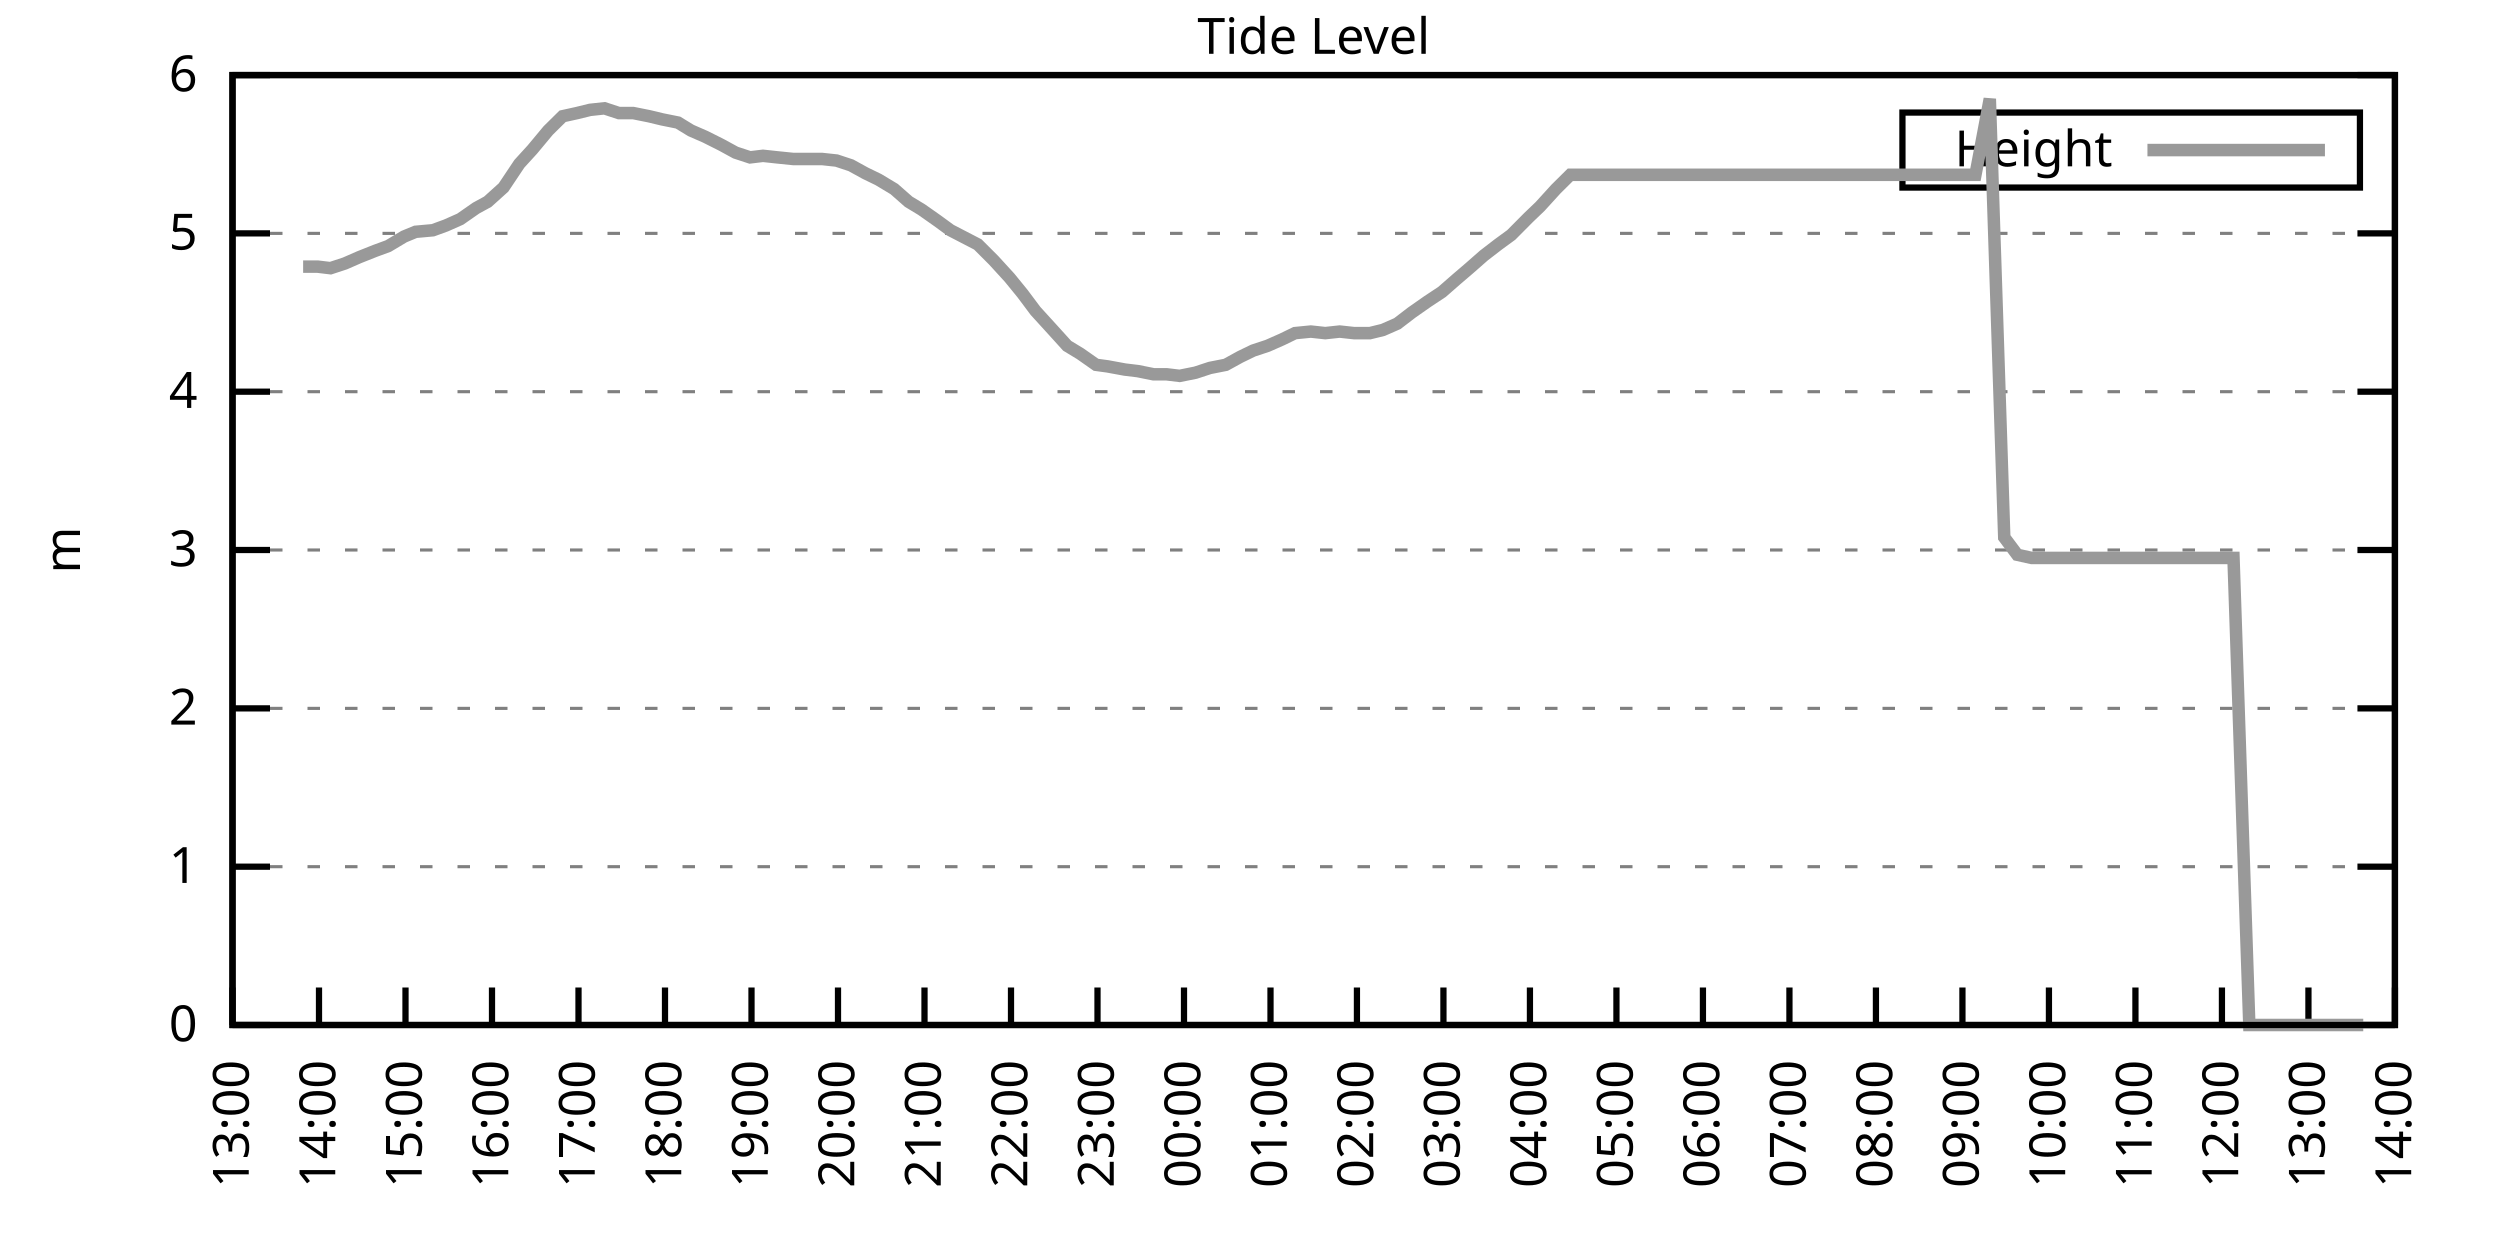
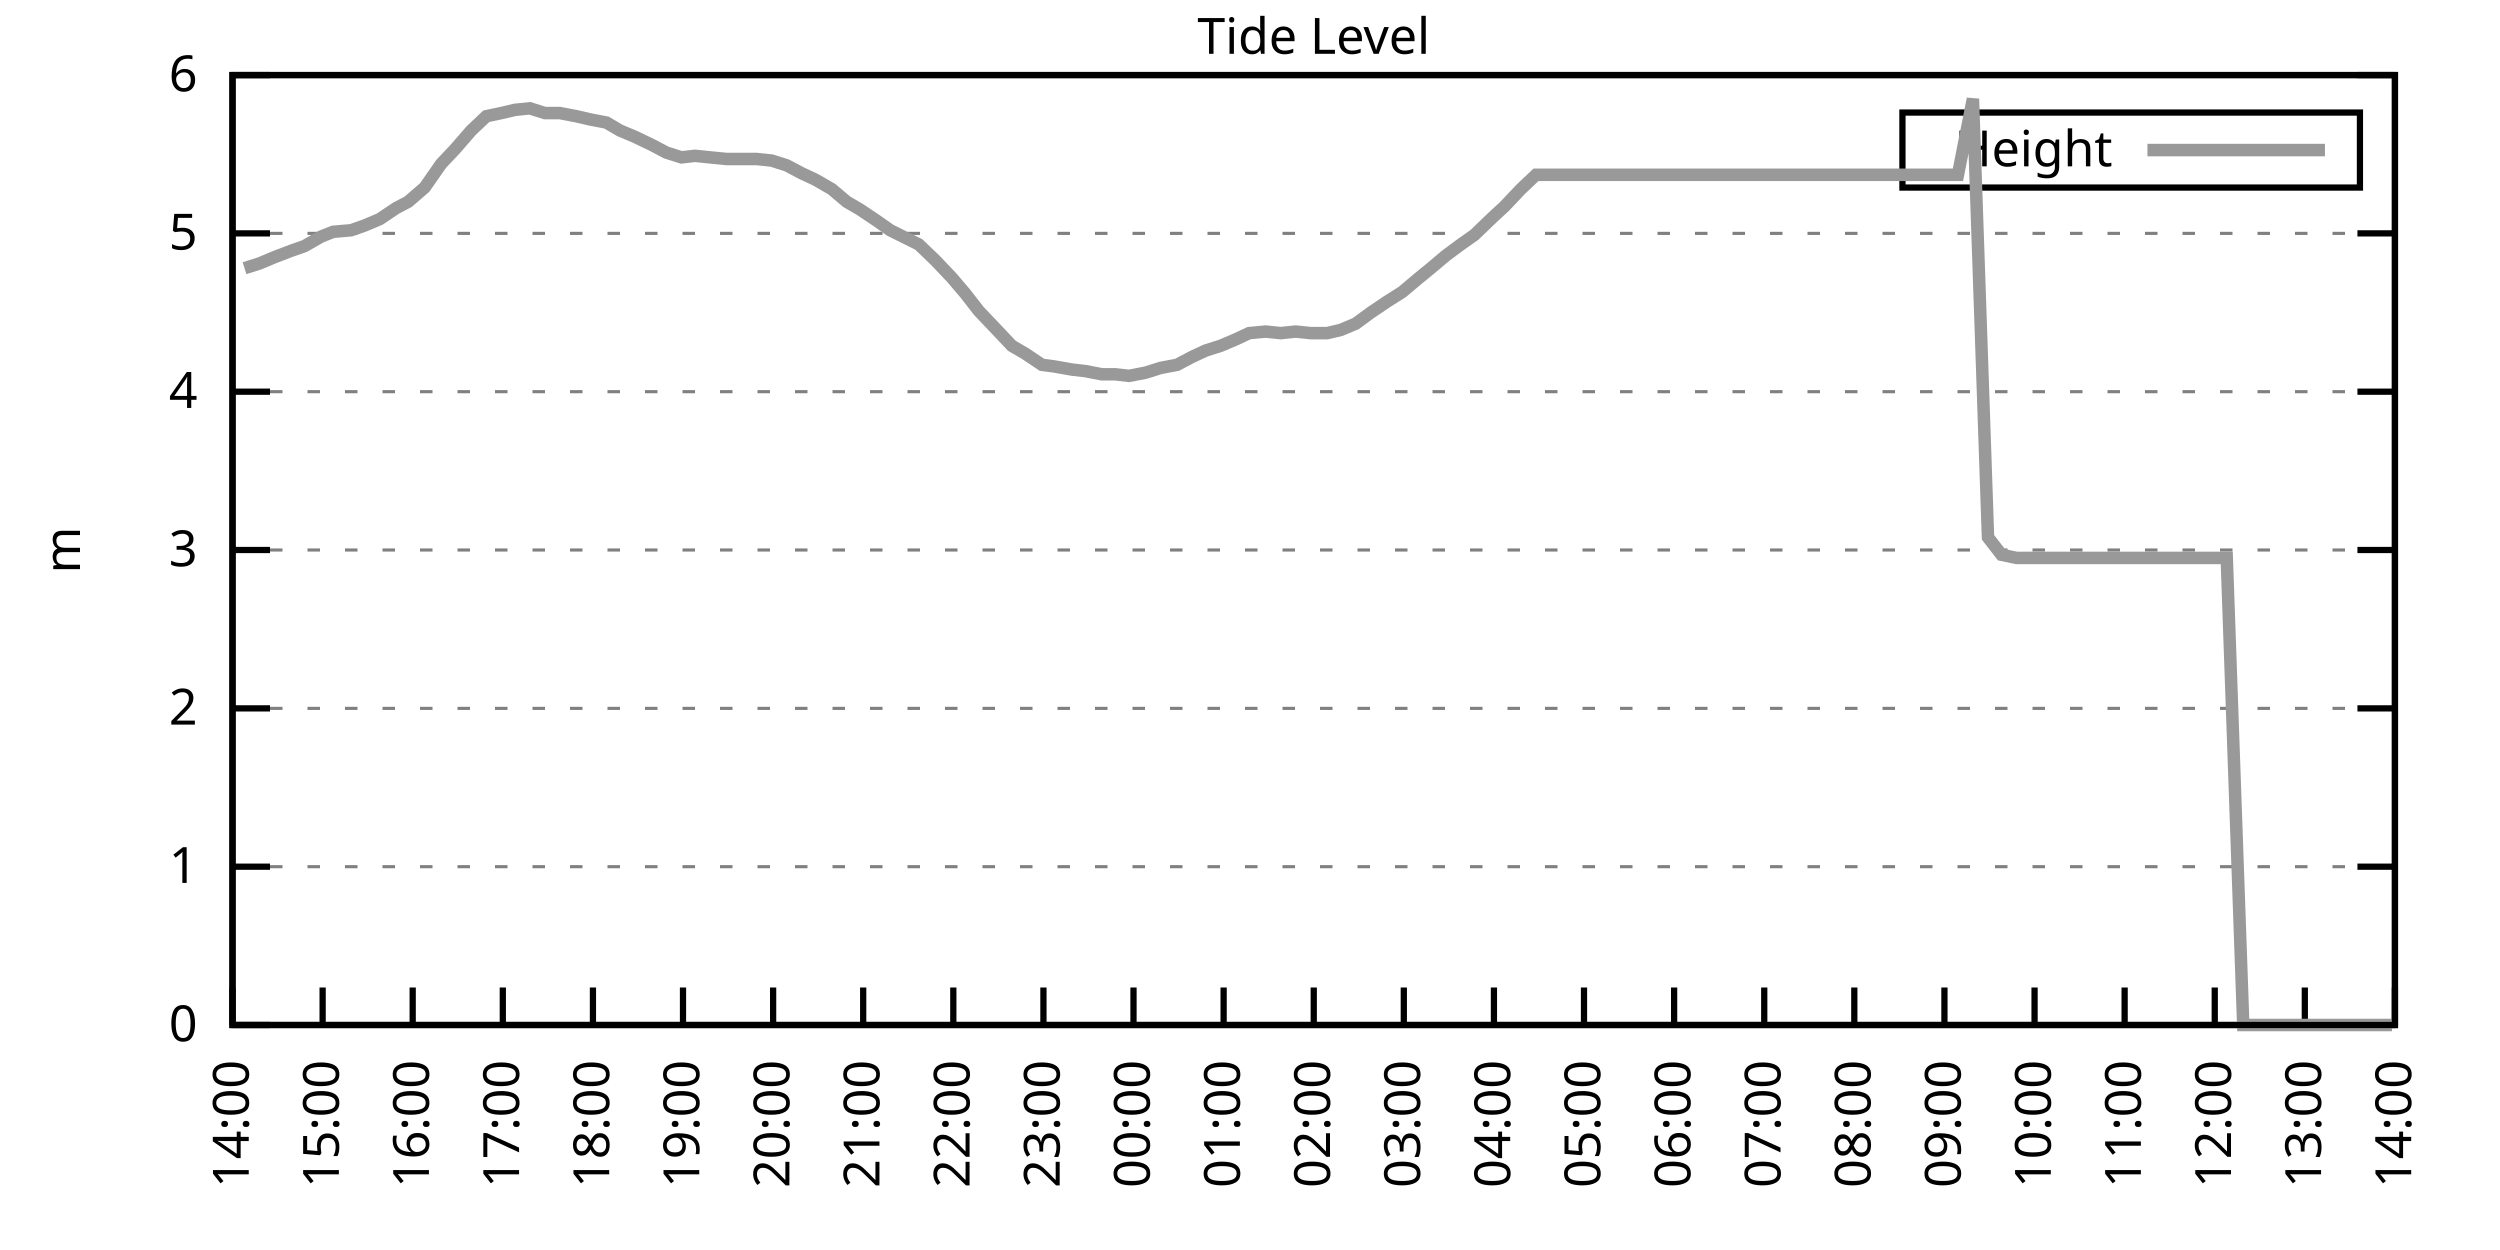
<svg xmlns="http://www.w3.org/2000/svg" xmlns:xlink="http://www.w3.org/1999/xlink" width="400" height="200" viewBox="0 0 400 200">
  <g id="gnuplot_canvas">
    <rect x="0" y="0" width="400" height="200" fill="none" />
    <defs>
      <circle id="gpDot" r="0.5" stroke-width="0.5" stroke="currentColor" />
      <path id="gpPt0" stroke-width="0.333" stroke="currentColor" d="M-1,0 h2 M0,-1 v2" />
      <path id="gpPt1" stroke-width="0.333" stroke="currentColor" d="M-1,-1 L1,1 M1,-1 L-1,1" />
      <path id="gpPt2" stroke-width="0.333" stroke="currentColor" d="M-1,0 L1,0 M0,-1 L0,1 M-1,-1 L1,1 M-1,1 L1,-1" />
      <rect id="gpPt3" stroke-width="0.333" stroke="currentColor" x="-1" y="-1" width="2" height="2" />
      <rect id="gpPt4" stroke-width="0.333" stroke="currentColor" fill="currentColor" x="-1" y="-1" width="2" height="2" />
      <circle id="gpPt5" stroke-width="0.333" stroke="currentColor" cx="0" cy="0" r="1" />
      <use xlink:href="#gpPt5" id="gpPt6" fill="currentColor" stroke="none" />
      <path id="gpPt7" stroke-width="0.333" stroke="currentColor" d="M0,-1.33 L-1.33,0.67 L1.33,0.67 z" />
      <use xlink:href="#gpPt7" id="gpPt8" fill="currentColor" stroke="none" />
      <use xlink:href="#gpPt7" id="gpPt9" stroke="currentColor" transform="rotate(180)" />
      <use xlink:href="#gpPt9" id="gpPt10" fill="currentColor" stroke="none" />
      <use xlink:href="#gpPt3" id="gpPt11" stroke="currentColor" transform="rotate(45)" />
      <use xlink:href="#gpPt11" id="gpPt12" fill="currentColor" stroke="none" />
      <path id="gpPt13" stroke-width="0.333" stroke="currentColor" d="M0,1.330 L1.265,0.411 L0.782,-1.067 L-0.782,-1.076 L-1.265,0.411 z" />
      <use xlink:href="#gpPt13" id="gpPt14" fill="currentColor" stroke="none" />
      <filter id="textbox" filterUnits="objectBoundingBox" x="0" y="0" height="1" width="1">
        <feFlood flood-color="white" flood-opacity="1" result="bgnd" />
        <feComposite in="SourceGraphic" in2="bgnd" operator="atop" />
      </filter>
      <filter id="greybox" filterUnits="objectBoundingBox" x="0" y="0" height="1" width="1">
        <feFlood flood-color="lightgrey" flood-opacity="1" result="grey" />
        <feComposite in="SourceGraphic" in2="grey" operator="atop" />
      </filter>
    </defs>
    <g fill="none" color="white" stroke="currentColor" stroke-width="1.00" stroke-linecap="butt" stroke-linejoin="miter">
</g>
    <g fill="none" color="black" stroke="currentColor" stroke-width="1.00" stroke-linecap="butt" stroke-linejoin="miter">
      <g stroke="none" shape-rendering="crispEdges">
        <polygon fill="rgb(255, 255, 255)" points="37.20,164.00 383.18,164.00 383.18,12.02 37.20,12.02 " />
      </g>
    </g>
    <g fill="none" color="black" stroke="currentColor" stroke-width="1.00" stroke-linecap="butt" stroke-linejoin="miter">
</g>
    <g fill="none" color="black" stroke="black" stroke-width="0.50" stroke-linecap="butt" stroke-linejoin="miter">
</g>
    <g fill="none" color="gray" stroke="currentColor" stroke-width="0.50" stroke-linecap="butt" stroke-linejoin="miter">
      <path stroke="gray" stroke-dasharray="2,4" class="gridline" d="M37.20,164.00 L383.19,164.00  " />
    </g>
    <g fill="none" color="gray" stroke="gray" stroke-width="1.00" stroke-linecap="butt" stroke-linejoin="miter">
</g>
    <g fill="none" color="black" stroke="currentColor" stroke-width="1.00" stroke-linecap="butt" stroke-linejoin="miter">
      <path stroke="black" d="M37.20,164.00 L43.20,164.00 M383.19,164.00 L377.19,164.00  " />
      <g transform="translate(31.60,166.60)" stroke="none" fill="black" font-family="Sans" font-size="8.00" text-anchor="end">
        <text>
          <tspan font-family="Sans"> 0</tspan>
        </text>
      </g>
    </g>
    <g fill="none" color="black" stroke="currentColor" stroke-width="1.00" stroke-linecap="butt" stroke-linejoin="miter">
</g>
    <g fill="none" color="black" stroke="black" stroke-width="0.50" stroke-linecap="butt" stroke-linejoin="miter">
</g>
    <g fill="none" color="gray" stroke="currentColor" stroke-width="0.50" stroke-linecap="butt" stroke-linejoin="miter">
      <path stroke="gray" stroke-dasharray="2,4" class="gridline" d="M37.20,138.67 L383.19,138.67  " />
    </g>
    <g fill="none" color="gray" stroke="gray" stroke-width="1.00" stroke-linecap="butt" stroke-linejoin="miter">
</g>
    <g fill="none" color="black" stroke="currentColor" stroke-width="1.00" stroke-linecap="butt" stroke-linejoin="miter">
      <path stroke="black" d="M37.20,138.67 L43.20,138.67 M383.19,138.67 L377.19,138.67  " />
      <g transform="translate(31.60,141.27)" stroke="none" fill="black" font-family="Sans" font-size="8.00" text-anchor="end">
        <text>
          <tspan font-family="Sans"> 1</tspan>
        </text>
      </g>
    </g>
    <g fill="none" color="black" stroke="currentColor" stroke-width="1.00" stroke-linecap="butt" stroke-linejoin="miter">
</g>
    <g fill="none" color="black" stroke="black" stroke-width="0.50" stroke-linecap="butt" stroke-linejoin="miter">
</g>
    <g fill="none" color="gray" stroke="currentColor" stroke-width="0.50" stroke-linecap="butt" stroke-linejoin="miter">
      <path stroke="gray" stroke-dasharray="2,4" class="gridline" d="M37.20,113.34 L383.19,113.34  " />
    </g>
    <g fill="none" color="gray" stroke="gray" stroke-width="1.00" stroke-linecap="butt" stroke-linejoin="miter">
</g>
    <g fill="none" color="black" stroke="currentColor" stroke-width="1.00" stroke-linecap="butt" stroke-linejoin="miter">
      <path stroke="black" d="M37.20,113.34 L43.20,113.34 M383.19,113.34 L377.19,113.34  " />
      <g transform="translate(31.60,115.94)" stroke="none" fill="black" font-family="Sans" font-size="8.00" text-anchor="end">
        <text>
          <tspan font-family="Sans"> 2</tspan>
        </text>
      </g>
    </g>
    <g fill="none" color="black" stroke="currentColor" stroke-width="1.00" stroke-linecap="butt" stroke-linejoin="miter">
</g>
    <g fill="none" color="black" stroke="black" stroke-width="0.50" stroke-linecap="butt" stroke-linejoin="miter">
</g>
    <g fill="none" color="gray" stroke="currentColor" stroke-width="0.50" stroke-linecap="butt" stroke-linejoin="miter">
      <path stroke="gray" stroke-dasharray="2,4" class="gridline" d="M37.20,88.00 L383.19,88.00  " />
    </g>
    <g fill="none" color="gray" stroke="gray" stroke-width="1.00" stroke-linecap="butt" stroke-linejoin="miter">
</g>
    <g fill="none" color="black" stroke="currentColor" stroke-width="1.00" stroke-linecap="butt" stroke-linejoin="miter">
      <path stroke="black" d="M37.20,88.00 L43.20,88.00 M383.19,88.00 L377.19,88.00  " />
      <g transform="translate(31.60,90.60)" stroke="none" fill="black" font-family="Sans" font-size="8.00" text-anchor="end">
        <text>
          <tspan font-family="Sans"> 3</tspan>
        </text>
      </g>
    </g>
    <g fill="none" color="black" stroke="currentColor" stroke-width="1.00" stroke-linecap="butt" stroke-linejoin="miter">
</g>
    <g fill="none" color="black" stroke="black" stroke-width="0.50" stroke-linecap="butt" stroke-linejoin="miter">
</g>
    <g fill="none" color="gray" stroke="currentColor" stroke-width="0.50" stroke-linecap="butt" stroke-linejoin="miter">
      <path stroke="gray" stroke-dasharray="2,4" class="gridline" d="M37.20,62.67 L383.19,62.67  " />
    </g>
    <g fill="none" color="gray" stroke="gray" stroke-width="1.00" stroke-linecap="butt" stroke-linejoin="miter">
</g>
    <g fill="none" color="black" stroke="currentColor" stroke-width="1.00" stroke-linecap="butt" stroke-linejoin="miter">
      <path stroke="black" d="M37.20,62.67 L43.20,62.67 M383.19,62.67 L377.19,62.67  " />
      <g transform="translate(31.60,65.27)" stroke="none" fill="black" font-family="Sans" font-size="8.00" text-anchor="end">
        <text>
          <tspan font-family="Sans"> 4</tspan>
        </text>
      </g>
    </g>
    <g fill="none" color="black" stroke="currentColor" stroke-width="1.00" stroke-linecap="butt" stroke-linejoin="miter">
</g>
    <g fill="none" color="black" stroke="black" stroke-width="0.50" stroke-linecap="butt" stroke-linejoin="miter">
</g>
    <g fill="none" color="gray" stroke="currentColor" stroke-width="0.50" stroke-linecap="butt" stroke-linejoin="miter">
      <path stroke="gray" stroke-dasharray="2,4" class="gridline" d="M37.20,37.34 L383.19,37.34  " />
    </g>
    <g fill="none" color="gray" stroke="gray" stroke-width="1.00" stroke-linecap="butt" stroke-linejoin="miter">
</g>
    <g fill="none" color="black" stroke="currentColor" stroke-width="1.00" stroke-linecap="butt" stroke-linejoin="miter">
      <path stroke="black" d="M37.20,37.34 L43.20,37.34 M383.19,37.34 L377.19,37.34  " />
      <g transform="translate(31.60,39.94)" stroke="none" fill="black" font-family="Sans" font-size="8.00" text-anchor="end">
        <text>
          <tspan font-family="Sans"> 5</tspan>
        </text>
      </g>
    </g>
    <g fill="none" color="black" stroke="currentColor" stroke-width="1.00" stroke-linecap="butt" stroke-linejoin="miter">
</g>
    <g fill="none" color="black" stroke="black" stroke-width="0.50" stroke-linecap="butt" stroke-linejoin="miter">
</g>
    <g fill="none" color="gray" stroke="currentColor" stroke-width="0.50" stroke-linecap="butt" stroke-linejoin="miter">
      <path stroke="gray" stroke-dasharray="2,4" class="gridline" d="M37.20,12.01 L383.19,12.01  " />
    </g>
    <g fill="none" color="gray" stroke="gray" stroke-width="1.00" stroke-linecap="butt" stroke-linejoin="miter">
</g>
    <g fill="none" color="black" stroke="currentColor" stroke-width="1.00" stroke-linecap="butt" stroke-linejoin="miter">
      <path stroke="black" d="M37.20,12.01 L43.20,12.01 M383.19,12.01 L377.19,12.01  " />
      <g transform="translate(31.60,14.61)" stroke="none" fill="black" font-family="Sans" font-size="8.00" text-anchor="end">
        <text>
          <tspan font-family="Sans"> 6</tspan>
        </text>
      </g>
    </g>
    <g fill="none" color="black" stroke="currentColor" stroke-width="1.00" stroke-linecap="butt" stroke-linejoin="miter">
      <path stroke="black" d="M37.20,164.00 L37.20,158.00  " />
      <g transform="translate(39.80,169.60) rotate(270.00)" stroke="none" fill="black" font-family="Sans" font-size="8.00" text-anchor="end">
        <text>
-           <tspan font-family="Sans">13:00</tspan>
-         </text>
-       </g>
-     </g>
-     <g fill="none" color="black" stroke="currentColor" stroke-width="1.00" stroke-linecap="butt" stroke-linejoin="miter">
-       <path stroke="black" d="M51.04,164.00 L51.04,158.00  " />
-       <g transform="translate(53.64,169.60) rotate(270.00)" stroke="none" fill="black" font-family="Sans" font-size="8.00" text-anchor="end">
-         <text>
          <tspan font-family="Sans">14:00</tspan>
        </text>
      </g>
    </g>
    <g fill="none" color="black" stroke="currentColor" stroke-width="1.00" stroke-linecap="butt" stroke-linejoin="miter">
-       <path stroke="black" d="M64.88,164.00 L64.88,158.00  " />
-       <g transform="translate(67.48,169.60) rotate(270.00)" stroke="none" fill="black" font-family="Sans" font-size="8.00" text-anchor="end">
+       <path stroke="black" d="M51.62,164.00 L51.62,158.00  " />
+       <g transform="translate(54.22,169.60) rotate(270.00)" stroke="none" fill="black" font-family="Sans" font-size="8.00" text-anchor="end">
        <text>
          <tspan font-family="Sans">15:00</tspan>
        </text>
      </g>
    </g>
    <g fill="none" color="black" stroke="currentColor" stroke-width="1.00" stroke-linecap="butt" stroke-linejoin="miter">
-       <path stroke="black" d="M78.72,164.00 L78.72,158.00  " />
-       <g transform="translate(81.32,169.60) rotate(270.00)" stroke="none" fill="black" font-family="Sans" font-size="8.00" text-anchor="end">
+       <path stroke="black" d="M66.03,164.00 L66.03,158.00  " />
+       <g transform="translate(68.63,169.60) rotate(270.00)" stroke="none" fill="black" font-family="Sans" font-size="8.00" text-anchor="end">
        <text>
          <tspan font-family="Sans">16:00</tspan>
        </text>
      </g>
    </g>
    <g fill="none" color="black" stroke="currentColor" stroke-width="1.00" stroke-linecap="butt" stroke-linejoin="miter">
-       <path stroke="black" d="M92.56,164.00 L92.56,158.00  " />
-       <g transform="translate(95.16,169.60) rotate(270.00)" stroke="none" fill="black" font-family="Sans" font-size="8.00" text-anchor="end">
+       <path stroke="black" d="M80.45,164.00 L80.45,158.00  " />
+       <g transform="translate(83.05,169.60) rotate(270.00)" stroke="none" fill="black" font-family="Sans" font-size="8.00" text-anchor="end">
        <text>
          <tspan font-family="Sans">17:00</tspan>
        </text>
      </g>
    </g>
    <g fill="none" color="black" stroke="currentColor" stroke-width="1.00" stroke-linecap="butt" stroke-linejoin="miter">
-       <path stroke="black" d="M106.40,164.00 L106.40,158.00  " />
-       <g transform="translate(109.00,169.60) rotate(270.00)" stroke="none" fill="black" font-family="Sans" font-size="8.00" text-anchor="end">
+       <path stroke="black" d="M94.87,164.00 L94.87,158.00  " />
+       <g transform="translate(97.47,169.60) rotate(270.00)" stroke="none" fill="black" font-family="Sans" font-size="8.00" text-anchor="end">
        <text>
          <tspan font-family="Sans">18:00</tspan>
        </text>
      </g>
    </g>
    <g fill="none" color="black" stroke="currentColor" stroke-width="1.00" stroke-linecap="butt" stroke-linejoin="miter">
-       <path stroke="black" d="M120.24,164.00 L120.24,158.00  " />
-       <g transform="translate(122.84,169.60) rotate(270.00)" stroke="none" fill="black" font-family="Sans" font-size="8.00" text-anchor="end">
+       <path stroke="black" d="M109.28,164.00 L109.28,158.00  " />
+       <g transform="translate(111.88,169.60) rotate(270.00)" stroke="none" fill="black" font-family="Sans" font-size="8.00" text-anchor="end">
        <text>
          <tspan font-family="Sans">19:00</tspan>
        </text>
      </g>
    </g>
    <g fill="none" color="black" stroke="currentColor" stroke-width="1.00" stroke-linecap="butt" stroke-linejoin="miter">
-       <path stroke="black" d="M134.08,164.00 L134.08,158.00  " />
-       <g transform="translate(136.68,169.60) rotate(270.00)" stroke="none" fill="black" font-family="Sans" font-size="8.00" text-anchor="end">
+       <path stroke="black" d="M123.70,164.00 L123.70,158.00  " />
+       <g transform="translate(126.30,169.60) rotate(270.00)" stroke="none" fill="black" font-family="Sans" font-size="8.00" text-anchor="end">
        <text>
          <tspan font-family="Sans">20:00</tspan>
        </text>
      </g>
    </g>
    <g fill="none" color="black" stroke="currentColor" stroke-width="1.00" stroke-linecap="butt" stroke-linejoin="miter">
-       <path stroke="black" d="M147.92,164.00 L147.92,158.00  " />
-       <g transform="translate(150.52,169.60) rotate(270.00)" stroke="none" fill="black" font-family="Sans" font-size="8.00" text-anchor="end">
+       <path stroke="black" d="M138.11,164.00 L138.11,158.00  " />
+       <g transform="translate(140.71,169.60) rotate(270.00)" stroke="none" fill="black" font-family="Sans" font-size="8.00" text-anchor="end">
        <text>
          <tspan font-family="Sans">21:00</tspan>
        </text>
      </g>
    </g>
    <g fill="none" color="black" stroke="currentColor" stroke-width="1.00" stroke-linecap="butt" stroke-linejoin="miter">
-       <path stroke="black" d="M161.76,164.00 L161.76,158.00  " />
-       <g transform="translate(164.36,169.60) rotate(270.00)" stroke="none" fill="black" font-family="Sans" font-size="8.00" text-anchor="end">
+       <path stroke="black" d="M152.53,164.00 L152.53,158.00  " />
+       <g transform="translate(155.13,169.60) rotate(270.00)" stroke="none" fill="black" font-family="Sans" font-size="8.00" text-anchor="end">
        <text>
          <tspan font-family="Sans">22:00</tspan>
        </text>
      </g>
    </g>
    <g fill="none" color="black" stroke="currentColor" stroke-width="1.00" stroke-linecap="butt" stroke-linejoin="miter">
-       <path stroke="black" d="M175.60,164.00 L175.60,158.00  " />
-       <g transform="translate(178.20,169.60) rotate(270.00)" stroke="none" fill="black" font-family="Sans" font-size="8.00" text-anchor="end">
+       <path stroke="black" d="M166.95,164.00 L166.95,158.00  " />
+       <g transform="translate(169.55,169.60) rotate(270.00)" stroke="none" fill="black" font-family="Sans" font-size="8.00" text-anchor="end">
        <text>
          <tspan font-family="Sans">23:00</tspan>
        </text>
      </g>
    </g>
    <g fill="none" color="black" stroke="currentColor" stroke-width="1.00" stroke-linecap="butt" stroke-linejoin="miter">
-       <path stroke="black" d="M189.44,164.00 L189.44,158.00  " />
-       <g transform="translate(192.04,169.60) rotate(270.00)" stroke="none" fill="black" font-family="Sans" font-size="8.00" text-anchor="end">
+       <path stroke="black" d="M181.36,164.00 L181.36,158.00  " />
+       <g transform="translate(183.96,169.60) rotate(270.00)" stroke="none" fill="black" font-family="Sans" font-size="8.00" text-anchor="end">
        <text>
          <tspan font-family="Sans">00:00</tspan>
        </text>
      </g>
    </g>
    <g fill="none" color="black" stroke="currentColor" stroke-width="1.00" stroke-linecap="butt" stroke-linejoin="miter">
-       <path stroke="black" d="M203.28,164.00 L203.28,158.00  " />
-       <g transform="translate(205.88,169.60) rotate(270.00)" stroke="none" fill="black" font-family="Sans" font-size="8.00" text-anchor="end">
+       <path stroke="black" d="M195.78,164.00 L195.78,158.00  " />
+       <g transform="translate(198.38,169.60) rotate(270.00)" stroke="none" fill="black" font-family="Sans" font-size="8.00" text-anchor="end">
        <text>
          <tspan font-family="Sans">01:00</tspan>
        </text>
      </g>
    </g>
    <g fill="none" color="black" stroke="currentColor" stroke-width="1.00" stroke-linecap="butt" stroke-linejoin="miter">
-       <path stroke="black" d="M217.11,164.00 L217.11,158.00  " />
-       <g transform="translate(219.71,169.60) rotate(270.00)" stroke="none" fill="black" font-family="Sans" font-size="8.00" text-anchor="end">
+       <path stroke="black" d="M210.20,164.00 L210.20,158.00  " />
+       <g transform="translate(212.80,169.60) rotate(270.00)" stroke="none" fill="black" font-family="Sans" font-size="8.00" text-anchor="end">
        <text>
          <tspan font-family="Sans">02:00</tspan>
        </text>
      </g>
    </g>
    <g fill="none" color="black" stroke="currentColor" stroke-width="1.00" stroke-linecap="butt" stroke-linejoin="miter">
-       <path stroke="black" d="M230.95,164.00 L230.95,158.00  " />
-       <g transform="translate(233.55,169.60) rotate(270.00)" stroke="none" fill="black" font-family="Sans" font-size="8.00" text-anchor="end">
+       <path stroke="black" d="M224.61,164.00 L224.61,158.00  " />
+       <g transform="translate(227.21,169.60) rotate(270.00)" stroke="none" fill="black" font-family="Sans" font-size="8.00" text-anchor="end">
        <text>
          <tspan font-family="Sans">03:00</tspan>
        </text>
      </g>
    </g>
    <g fill="none" color="black" stroke="currentColor" stroke-width="1.00" stroke-linecap="butt" stroke-linejoin="miter">
-       <path stroke="black" d="M244.79,164.00 L244.79,158.00  " />
-       <g transform="translate(247.39,169.60) rotate(270.00)" stroke="none" fill="black" font-family="Sans" font-size="8.00" text-anchor="end">
+       <path stroke="black" d="M239.03,164.00 L239.03,158.00  " />
+       <g transform="translate(241.63,169.60) rotate(270.00)" stroke="none" fill="black" font-family="Sans" font-size="8.00" text-anchor="end">
        <text>
          <tspan font-family="Sans">04:00</tspan>
        </text>
      </g>
    </g>
    <g fill="none" color="black" stroke="currentColor" stroke-width="1.00" stroke-linecap="butt" stroke-linejoin="miter">
-       <path stroke="black" d="M258.63,164.00 L258.63,158.00  " />
-       <g transform="translate(261.23,169.60) rotate(270.00)" stroke="none" fill="black" font-family="Sans" font-size="8.00" text-anchor="end">
+       <path stroke="black" d="M253.44,164.00 L253.44,158.00  " />
+       <g transform="translate(256.04,169.60) rotate(270.00)" stroke="none" fill="black" font-family="Sans" font-size="8.00" text-anchor="end">
        <text>
          <tspan font-family="Sans">05:00</tspan>
        </text>
      </g>
    </g>
    <g fill="none" color="black" stroke="currentColor" stroke-width="1.00" stroke-linecap="butt" stroke-linejoin="miter">
-       <path stroke="black" d="M272.47,164.00 L272.47,158.00  " />
-       <g transform="translate(275.07,169.60) rotate(270.00)" stroke="none" fill="black" font-family="Sans" font-size="8.00" text-anchor="end">
+       <path stroke="black" d="M267.86,164.00 L267.86,158.00  " />
+       <g transform="translate(270.46,169.60) rotate(270.00)" stroke="none" fill="black" font-family="Sans" font-size="8.00" text-anchor="end">
        <text>
          <tspan font-family="Sans">06:00</tspan>
        </text>
      </g>
    </g>
    <g fill="none" color="black" stroke="currentColor" stroke-width="1.00" stroke-linecap="butt" stroke-linejoin="miter">
-       <path stroke="black" d="M286.31,164.00 L286.31,158.00  " />
-       <g transform="translate(288.91,169.60) rotate(270.00)" stroke="none" fill="black" font-family="Sans" font-size="8.00" text-anchor="end">
+       <path stroke="black" d="M282.28,164.00 L282.28,158.00  " />
+       <g transform="translate(284.88,169.60) rotate(270.00)" stroke="none" fill="black" font-family="Sans" font-size="8.00" text-anchor="end">
        <text>
          <tspan font-family="Sans">07:00</tspan>
        </text>
      </g>
    </g>
    <g fill="none" color="black" stroke="currentColor" stroke-width="1.00" stroke-linecap="butt" stroke-linejoin="miter">
-       <path stroke="black" d="M300.15,164.00 L300.15,158.00  " />
-       <g transform="translate(302.75,169.60) rotate(270.00)" stroke="none" fill="black" font-family="Sans" font-size="8.00" text-anchor="end">
+       <path stroke="black" d="M296.69,164.00 L296.69,158.00  " />
+       <g transform="translate(299.29,169.60) rotate(270.00)" stroke="none" fill="black" font-family="Sans" font-size="8.00" text-anchor="end">
        <text>
          <tspan font-family="Sans">08:00</tspan>
        </text>
      </g>
    </g>
    <g fill="none" color="black" stroke="currentColor" stroke-width="1.00" stroke-linecap="butt" stroke-linejoin="miter">
-       <path stroke="black" d="M313.99,164.00 L313.99,158.00  " />
-       <g transform="translate(316.59,169.60) rotate(270.00)" stroke="none" fill="black" font-family="Sans" font-size="8.00" text-anchor="end">
+       <path stroke="black" d="M311.11,164.00 L311.11,158.00  " />
+       <g transform="translate(313.71,169.60) rotate(270.00)" stroke="none" fill="black" font-family="Sans" font-size="8.00" text-anchor="end">
        <text>
          <tspan font-family="Sans">09:00</tspan>
        </text>
      </g>
    </g>
    <g fill="none" color="black" stroke="currentColor" stroke-width="1.00" stroke-linecap="butt" stroke-linejoin="miter">
-       <path stroke="black" d="M327.83,164.00 L327.83,158.00  " />
-       <g transform="translate(330.43,169.60) rotate(270.00)" stroke="none" fill="black" font-family="Sans" font-size="8.00" text-anchor="end">
+       <path stroke="black" d="M325.53,164.00 L325.53,158.00  " />
+       <g transform="translate(328.13,169.60) rotate(270.00)" stroke="none" fill="black" font-family="Sans" font-size="8.00" text-anchor="end">
        <text>
          <tspan font-family="Sans">10:00</tspan>
        </text>
      </g>
    </g>
    <g fill="none" color="black" stroke="currentColor" stroke-width="1.00" stroke-linecap="butt" stroke-linejoin="miter">
-       <path stroke="black" d="M341.67,164.00 L341.67,158.00  " />
-       <g transform="translate(344.27,169.60) rotate(270.00)" stroke="none" fill="black" font-family="Sans" font-size="8.00" text-anchor="end">
+       <path stroke="black" d="M339.94,164.00 L339.94,158.00  " />
+       <g transform="translate(342.54,169.60) rotate(270.00)" stroke="none" fill="black" font-family="Sans" font-size="8.00" text-anchor="end">
        <text>
          <tspan font-family="Sans">11:00</tspan>
        </text>
      </g>
    </g>
    <g fill="none" color="black" stroke="currentColor" stroke-width="1.00" stroke-linecap="butt" stroke-linejoin="miter">
-       <path stroke="black" d="M355.51,164.00 L355.51,158.00  " />
-       <g transform="translate(358.11,169.60) rotate(270.00)" stroke="none" fill="black" font-family="Sans" font-size="8.00" text-anchor="end">
+       <path stroke="black" d="M354.36,164.00 L354.36,158.00  " />
+       <g transform="translate(356.96,169.60) rotate(270.00)" stroke="none" fill="black" font-family="Sans" font-size="8.00" text-anchor="end">
        <text>
          <tspan font-family="Sans">12:00</tspan>
        </text>
      </g>
    </g>
    <g fill="none" color="black" stroke="currentColor" stroke-width="1.00" stroke-linecap="butt" stroke-linejoin="miter">
-       <path stroke="black" d="M369.35,164.00 L369.35,158.00  " />
-       <g transform="translate(371.95,169.60) rotate(270.00)" stroke="none" fill="black" font-family="Sans" font-size="8.00" text-anchor="end">
+       <path stroke="black" d="M368.77,164.00 L368.77,158.00  " />
+       <g transform="translate(371.37,169.60) rotate(270.00)" stroke="none" fill="black" font-family="Sans" font-size="8.00" text-anchor="end">
        <text>
          <tspan font-family="Sans">13:00</tspan>
        </text>
      </g>
    </g>
    <g fill="none" color="black" stroke="currentColor" stroke-width="1.00" stroke-linecap="butt" stroke-linejoin="miter">
      <path stroke="black" d="M383.19,164.00 L383.19,158.00  " />
      <g transform="translate(385.79,169.60) rotate(270.00)" stroke="none" fill="black" font-family="Sans" font-size="8.00" text-anchor="end">
        <text>
          <tspan font-family="Sans">14:00</tspan>
        </text>
      </g>
    </g>
    <g fill="none" color="black" stroke="currentColor" stroke-width="1.00" stroke-linecap="butt" stroke-linejoin="miter">
</g>
    <g fill="none" color="black" stroke="currentColor" stroke-width="1.00" stroke-linecap="butt" stroke-linejoin="miter">
      <path stroke="black" d="M37.20,12.01 L37.20,164.00 L383.19,164.00 L383.19,12.01 L37.20,12.01 Z  " />
    </g>
    <g fill="none" color="black" stroke="currentColor" stroke-width="1.00" stroke-linecap="butt" stroke-linejoin="miter">
</g>
    <g fill="none" color="black" stroke="currentColor" stroke-width="1.00" stroke-linecap="butt" stroke-linejoin="miter">
      <path stroke="black" d="M304.39,30.01 L304.39,18.01 L377.59,18.01 L377.59,30.01 L304.39,30.01 Z  " />
    </g>
    <g id="Tide_level_plot_1">
      <g fill="none" color="white" stroke="black" stroke-width="2.00" stroke-linecap="butt" stroke-linejoin="miter">
</g>
      <g fill="none" color="black" stroke="currentColor" stroke-width="2.00" stroke-linecap="butt" stroke-linejoin="miter">
        <g transform="translate(337.99,26.61)" stroke="none" fill="black" font-family="Sans" font-size="8.00" text-anchor="end">
          <text>
            <tspan font-family="Sans">Height</tspan>
          </text>
        </g>
      </g>
      <g fill="none" color="black" stroke="currentColor" stroke-width="2.00" stroke-linecap="butt" stroke-linejoin="miter">
-         <path stroke="rgb(153, 153, 153)" d="M343.59,24.01 L371.99,24.01 M48.50,42.66 L50.81,42.66 L52.88,42.91 L55.19,42.15 L57.50,41.14 L60.04,40.13   L62.11,39.37 L64.65,37.85 L66.49,37.09 L69.26,36.84 L71.34,36.08 L73.64,35.06 L76.18,33.29 L78.03,32.28   L80.56,30.00 L83.10,26.20 L85.18,23.92 L87.71,20.88 L90.02,18.60 L92.33,18.09 L94.40,17.58 L96.71,17.33   L99.02,18.09 L101.32,18.09 L103.86,18.60 L105.94,19.10 L108.47,19.61 L110.55,20.88 L112.86,21.89 L115.39,23.16   L117.70,24.42 L120.01,25.18 L122.08,24.93 L124.39,25.18 L126.93,25.44 L129.00,25.44 L131.54,25.44 L133.85,25.69   L136.15,26.45 L138.46,27.72 L140.54,28.73 L143.07,30.25 L145.38,32.28 L147.46,33.54 L149.99,35.32 L152.07,36.84   L156.45,39.11 L158.99,41.65 L161.53,44.43 L163.60,46.97 L165.68,49.75 L168.45,52.79 L170.75,55.33 L172.83,56.59   L175.37,58.37 L177.21,58.62 L179.98,59.13 L182.05,59.38 L184.59,59.89 L186.67,59.89 L188.74,60.14 L191.28,59.63   L193.59,58.87 L196.12,58.37 L198.43,57.10 L200.51,56.09 L202.81,55.33 L205.12,54.31 L207.20,53.30 L209.73,53.05   L212.04,53.30 L214.35,53.05 L216.65,53.30 L219.19,53.30 L221.27,52.79 L223.57,51.78 L225.88,50.01 L228.42,48.23   L230.72,46.71 L233.03,44.69 L235.11,42.91 L237.41,40.89 L239.72,39.11 L241.80,37.59 L244.56,34.81 L246.41,33.04   L248.95,30.25 L251.25,27.97 L253.56,27.97 L256.10,27.97 L258.17,27.97 L260.71,27.97 L262.55,27.97 L265.09,27.97   L267.63,27.97 L269.94,27.97 L272.01,27.97 L274.55,27.97 L276.39,27.97 L279.16,27.97 L281.24,27.97 L283.78,27.97   L286.08,27.97 L288.39,27.97 L290.23,27.97 L292.77,27.97 L295.08,27.97 L297.62,27.97 L299.92,27.97 L301.77,27.97   L304.30,27.97 L306.61,27.97 L308.92,27.97 L311.45,27.97 L313.76,27.97 L316.07,27.97 L318.37,15.81 L320.68,85.98   L322.76,88.76 L325.06,89.27 L327.37,89.27 L329.91,89.27 L331.98,89.27 L334.29,89.27 L336.37,89.27 L338.90,89.27   L341.21,89.27 L343.75,89.27 L346.05,89.27 L347.90,89.27 L350.44,89.27 L352.74,89.27 L355.05,89.27 L357.36,89.27   L359.89,164.00 L361.97,164.00 L364.28,164.00 L366.81,164.00 L368.89,164.00 L371.20,164.00 L373.50,164.00 L375.81,164.00   L378.12,164.00  " />
+         <path stroke="rgb(153, 153, 153)" d="M343.59,24.01 L371.99,24.01 M39.12,42.91 L41.52,42.15 L43.93,41.14 L46.57,40.13 L48.73,39.37 L51.38,37.85   L53.30,37.09 L56.18,36.84 L58.34,36.08 L60.75,35.06 L63.39,33.29 L65.31,32.28 L67.95,30.00 L70.60,26.20   L72.76,23.92 L75.40,20.88 L77.81,18.60 L80.21,18.09 L82.37,17.58 L84.77,17.33 L87.18,18.09 L89.58,18.09   L92.22,18.60 L94.38,19.10 L97.03,19.61 L99.19,20.88 L101.59,21.89 L104.24,23.16 L106.64,24.42 L109.04,25.18   L111.20,24.93 L113.61,25.18 L116.25,25.44 L118.41,25.44 L121.05,25.44 L123.46,25.69 L125.86,26.45 L128.26,27.72   L130.43,28.73 L133.07,30.25 L135.47,32.28 L137.63,33.54 L140.28,35.32 L142.44,36.84 L147.00,39.11 L149.65,41.65   L152.29,44.43 L154.45,46.97 L156.61,49.75 L159.50,52.79 L161.90,55.33 L164.06,56.59 L166.71,58.37 L168.63,58.62   L171.51,59.13 L173.67,59.38 L176.32,59.89 L178.48,59.89 L180.64,60.14 L183.28,59.63 L185.69,58.87 L188.33,58.37   L190.73,57.10 L192.90,56.09 L195.30,55.33 L197.70,54.31 L199.86,53.30 L202.51,53.05 L204.91,53.30 L207.31,53.05   L209.71,53.30 L212.36,53.30 L214.52,52.79 L216.92,51.78 L219.33,50.01 L221.97,48.23 L224.37,46.71 L226.77,44.69   L228.94,42.91 L231.34,40.89 L233.74,39.11 L235.90,37.59 L238.79,34.81 L240.71,33.04 L243.35,30.25 L245.76,27.97   L248.16,27.97 L250.80,27.97 L252.96,27.97 L255.61,27.97 L257.53,27.97 L260.17,27.97 L262.81,27.97 L265.22,27.97   L267.38,27.97 L270.02,27.97 L271.94,27.97 L274.83,27.97 L276.99,27.97 L279.63,27.97 L282.04,27.97 L284.44,27.97   L286.36,27.97 L289.00,27.97 L291.41,27.97 L294.05,27.97 L296.45,27.97 L298.37,27.97 L301.02,27.97 L303.42,27.97   L305.82,27.97 L308.47,27.97 L310.87,27.97 L313.27,27.97 L315.67,15.81 L318.08,85.98 L320.24,88.76 L322.64,89.27   L325.04,89.27 L327.69,89.27 L329.85,89.27 L332.25,89.27 L334.42,89.27 L337.06,89.27 L339.46,89.27 L342.10,89.27   L344.51,89.27 L346.43,89.27 L349.07,89.27 L351.47,89.27 L353.88,89.27 L356.28,89.27 L358.92,164.00 L361.09,164.00   L363.49,164.00 L366.13,164.00 L368.29,164.00 L370.70,164.00 L373.10,164.00 L375.50,164.00 L377.90,164.00 L380.55,164.00   L382.71,164.00  " />
      </g>
    </g>
    <g fill="none" color="black" stroke="currentColor" stroke-width="2.00" stroke-linecap="butt" stroke-linejoin="miter">
</g>
    <g fill="none" color="black" stroke="black" stroke-width="1.00" stroke-linecap="butt" stroke-linejoin="miter">
</g>
    <g fill="none" color="black" stroke="currentColor" stroke-width="1.00" stroke-linecap="butt" stroke-linejoin="miter">
      <path stroke="black" d="M37.20,12.01 L37.20,164.00 L383.19,164.00 L383.19,12.01 L37.20,12.01 Z  " />
      <g transform="translate(12.80,88.01) rotate(270.00)" stroke="none" fill="black" font-family="Sans" font-size="8.00" text-anchor="middle">
        <text>
          <tspan font-family="Sans">m</tspan>
        </text>
      </g>
    </g>
    <g fill="none" color="black" stroke="currentColor" stroke-width="1.00" stroke-linecap="butt" stroke-linejoin="miter">
</g>
    <g fill="none" color="black" stroke="currentColor" stroke-width="1.00" stroke-linecap="butt" stroke-linejoin="miter">
      <g transform="translate(210.19,8.61)" stroke="none" fill="black" font-family="Sans" font-size="8.00" text-anchor="middle">
        <text>
          <tspan font-family="Sans">Tide Level</tspan>
        </text>
      </g>
    </g>
    <g fill="none" color="black" stroke="currentColor" stroke-width="1.00" stroke-linecap="butt" stroke-linejoin="miter">
</g>
  </g>
</svg>
